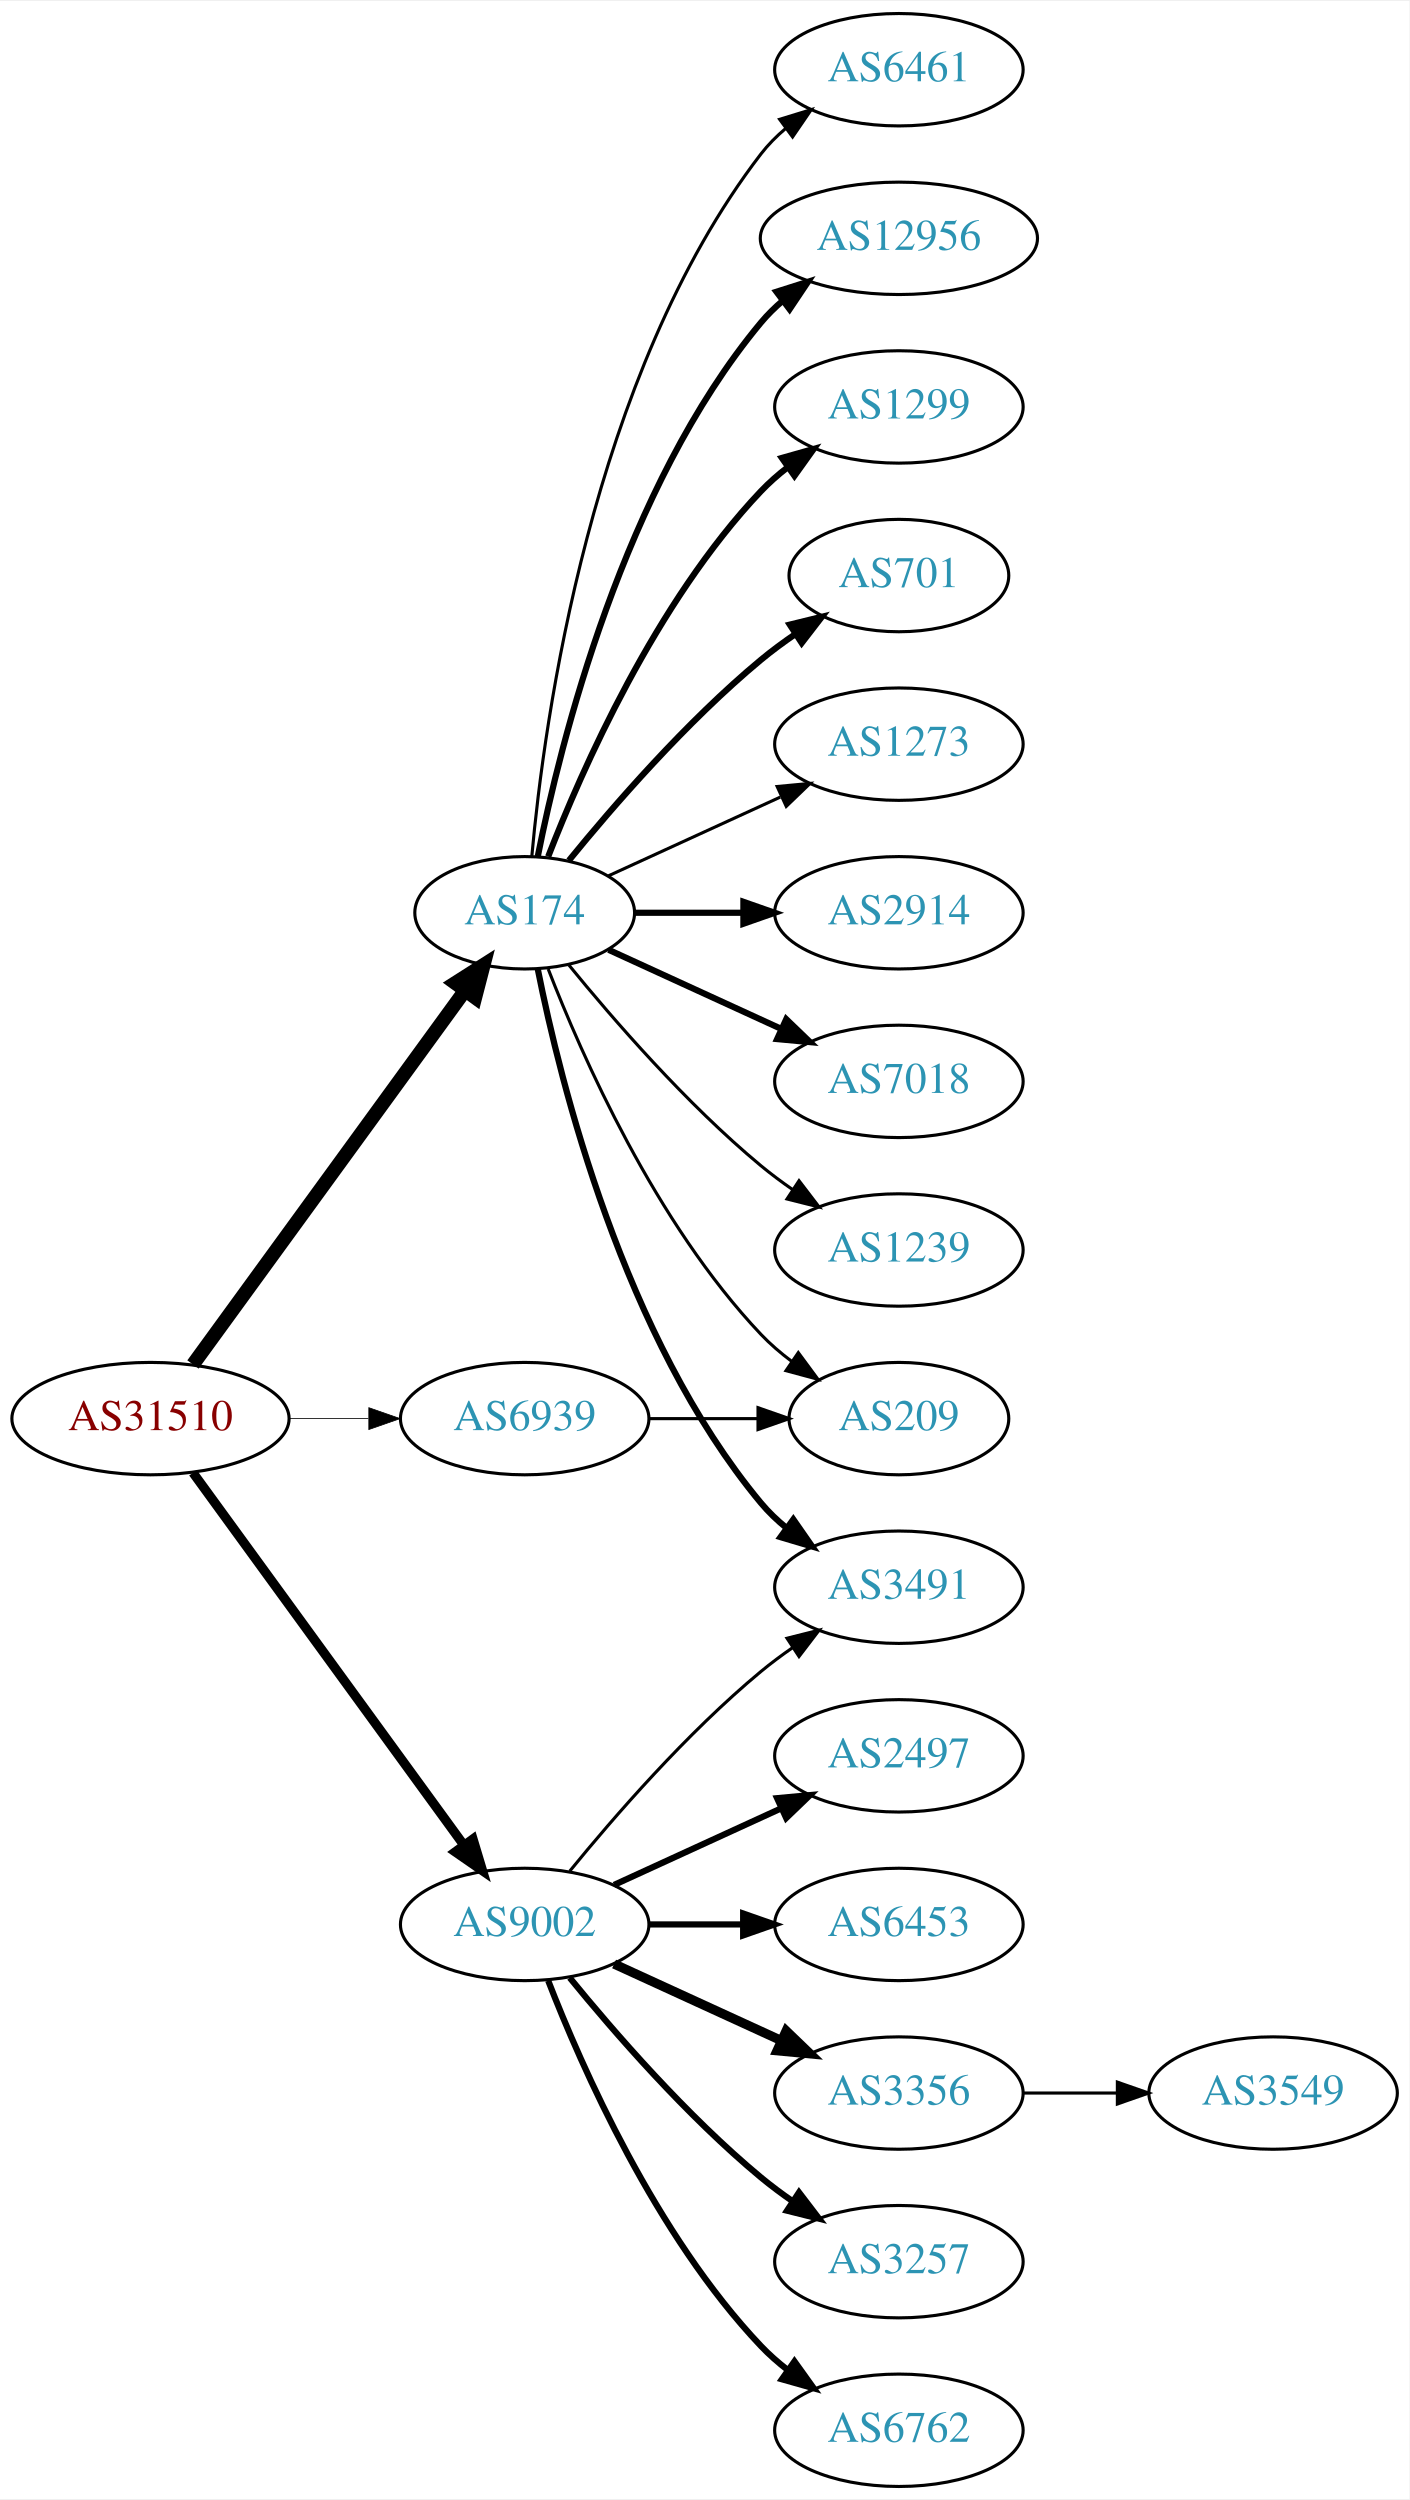
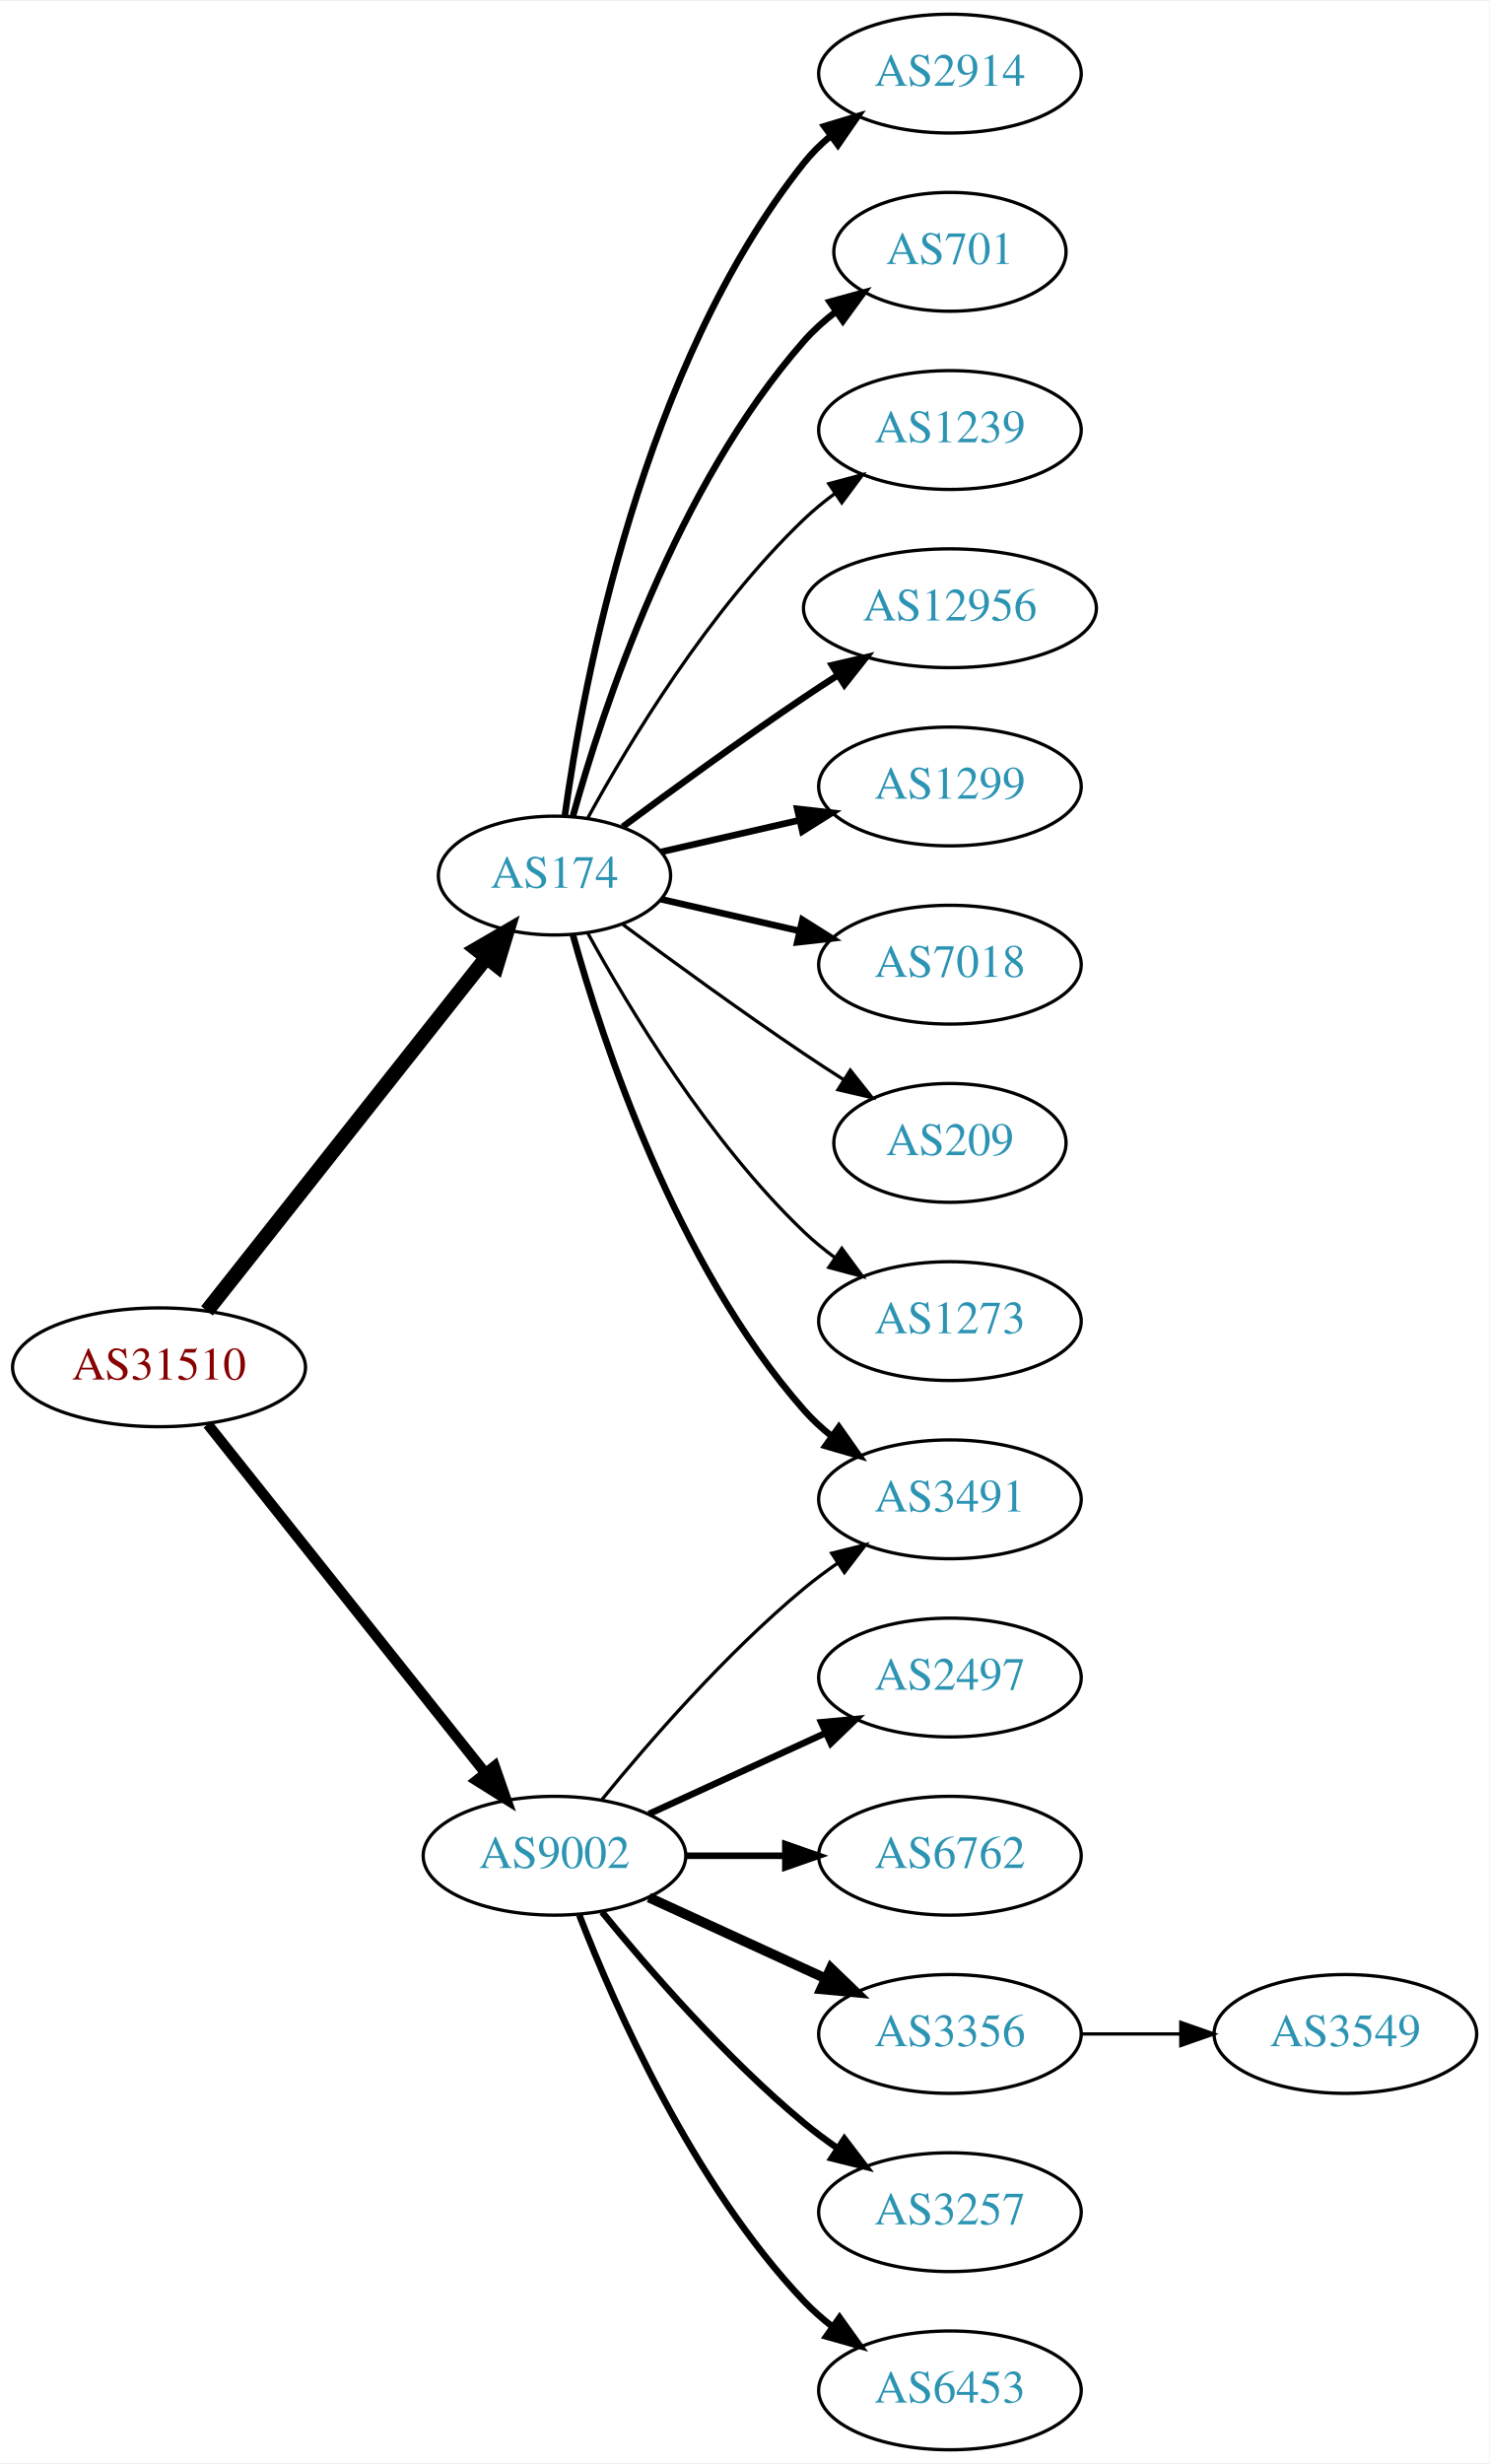
- <svg xmlns="http://www.w3.org/2000/svg" xmlns:xlink="http://www.w3.org/1999/xlink" width="451pt" height="800pt" viewBox="0.00 0.00 451.37 800.00">
-   <g id="graph0" class="graph" transform="scale(1 1) rotate(0) translate(4 796)">
-     <polygon fill="white" stroke="none" points="-4,4 -4,-796 447.37,-796 447.37,4 -4,4" />
+ <svg xmlns="http://www.w3.org/2000/svg" xmlns:xlink="http://www.w3.org/1999/xlink" width="451pt" height="746pt" viewBox="0.00 0.00 451.37 746.00">
+   <g id="graph0" class="graph" transform="scale(1 1) rotate(0) translate(4 742)">
+     <polygon fill="white" stroke="none" points="-4,4 -4,-742 447.37,-742 447.37,4 -4,4" />
    <g id="node1" class="node">
      <g id="a_node1">
        <a xlink:href="/asn/31510" xlink:title="AS31510 ~ Innsbrucker Kommunalbetriebe AG [AT]">
-           <ellipse fill="#ffffff" stroke="black" cx="44.196" cy="-342" rx="44.393" ry="18" />
-           <text text-anchor="middle" x="44.196" y="-338.3" font-family="Times,serif" font-size="14.00" fill="#880000">AS31510</text>
+           <ellipse fill="#ffffff" stroke="black" cx="44.196" cy="-328" rx="44.393" ry="18" />
+           <text text-anchor="middle" x="44.196" y="-324.3" font-family="Times,serif" font-size="14.00" fill="#880000">AS31510</text>
        </a>
      </g>
    </g>
    <g id="node2" class="node">
      <g id="a_node2">
        <a xlink:href="/asn/174" xlink:title="AS174 ~ Cogent Communications [US]">
-           <ellipse fill="#ffffff" stroke="black" cx="164.039" cy="-504" rx="35.194" ry="18" />
-           <text text-anchor="middle" x="164.039" y="-500.3" font-family="Times,serif" font-size="14.00" fill="#2c94b3">AS174</text>
+           <ellipse fill="#ffffff" stroke="black" cx="164.039" cy="-477" rx="35.194" ry="18" />
+           <text text-anchor="middle" x="164.039" y="-473.3" font-family="Times,serif" font-size="14.00" fill="#2c94b3">AS174</text>
        </a>
      </g>
    </g>
    <g id="edge1" class="edge">
-       <path fill="none" stroke="black" stroke-width="4.5" d="M57.807,-359.337C78.737,-388.109 120.727,-445.834 144.858,-479.007" />
-       <polygon fill="black" stroke="black" stroke-width="4.5" points="141.805,-481.503 150.871,-487.273 148.173,-476.87 141.805,-481.503" />
+       <path fill="none" stroke="black" stroke-width="4.5" d="M58.714,-345.092C79.492,-371.364 119.383,-421.802 143.365,-452.125" />
+       <polygon fill="black" stroke="black" stroke-width="4.5" points="140.387,-454.706 149.678,-460.107 146.563,-449.821 140.387,-454.706" />
    </g>
    <g id="node3" class="node">
      <g id="a_node3">
        <a xlink:href="/asn/9002" xlink:title="AS9002 ~ RETN Limited [EU]">
          <ellipse fill="#ffffff" stroke="black" cx="164.039" cy="-180" rx="39.794" ry="18" />
          <text text-anchor="middle" x="164.039" y="-176.3" font-family="Times,serif" font-size="14.00" fill="#2c94b3">AS9002</text>
        </a>
      </g>
    </g>
    <g id="edge2" class="edge">
-       <path fill="none" stroke="black" stroke-width="3" d="M57.807,-324.663C78.628,-296.04 120.29,-238.767 144.479,-205.514" />
-       <polygon fill="black" stroke="black" stroke-width="3" points="147.466,-207.358 150.518,-197.212 141.805,-203.24 147.466,-207.358" />
+       <path fill="none" stroke="black" stroke-width="3.176" d="M58.945,-310.733C79.7,-284.666 119.146,-235.126 143.07,-205.079" />
+       <polygon fill="black" stroke="black" stroke-width="3.176" points="145.887,-207.16 149.378,-197.157 140.41,-202.8 145.887,-207.16" />
    </g>
    <g id="node4" class="node">
      <g id="a_node4">
-         <a xlink:href="/asn/6939" xlink:title="AS6939 ~ Hurricane Electric LLC [US]">
-           <ellipse fill="#ffffff" stroke="black" cx="164.039" cy="-342" rx="39.794" ry="18" />
-           <text text-anchor="middle" x="164.039" y="-338.3" font-family="Times,serif" font-size="14.00" fill="#2c94b3">AS6939</text>
+         <a xlink:href="/asn/2914" xlink:title="AS2914 ~ NTT America, Inc. [US]">
+           <ellipse fill="#ffffff" stroke="black" cx="283.881" cy="-720" rx="39.794" ry="18" />
+           <text text-anchor="middle" x="283.881" y="-716.3" font-family="Times,serif" font-size="14.00" fill="#2c94b3">AS2914</text>
        </a>
      </g>
    </g>
    <g id="edge3" class="edge">
-       <path fill="none" stroke="black" stroke-width="0.25" d="M88.407,-342C96.72,-342 105.482,-342 113.965,-342" />
-       <polygon fill="black" stroke="black" stroke-width="0.25" points="114.123,-345.5 124.123,-342 114.123,-338.5 114.123,-345.5" />
+       <path fill="none" stroke="black" stroke-width="2" d="M167.178,-495.17C172.678,-534.974 190.504,-631.233 239.685,-693 242.026,-695.94 244.781,-698.649 247.747,-701.121" />
+       <polygon fill="black" stroke="black" stroke-width="2" points="245.812,-704.042 255.953,-707.11 249.939,-698.388 245.812,-704.042" />
    </g>
    <g id="node5" class="node">
      <g id="a_node5">
-         <a xlink:href="/asn/2914" xlink:title="AS2914 ~ NTT America, Inc. [US]">
-           <ellipse fill="#ffffff" stroke="black" cx="283.881" cy="-504" rx="39.794" ry="18" />
-           <text text-anchor="middle" x="283.881" y="-500.3" font-family="Times,serif" font-size="14.00" fill="#2c94b3">AS2914</text>
+         <a xlink:href="/asn/701" xlink:title="AS701 ~ UUNET [US]">
+           <ellipse fill="#ffffff" stroke="black" cx="283.881" cy="-666" rx="35.194" ry="18" />
+           <text text-anchor="middle" x="283.881" y="-662.3" font-family="Times,serif" font-size="14.00" fill="#2c94b3">AS701</text>
        </a>
      </g>
    </g>
    <g id="edge4" class="edge">
-       <path fill="none" stroke="black" stroke-width="2" d="M199.44,-504C210.264,-504 222.432,-504 234.059,-504" />
-       <polygon fill="black" stroke="black" stroke-width="2" points="234.09,-507.5 244.09,-504 234.09,-500.5 234.09,-507.5" />
+       <path fill="none" stroke="black" stroke-width="2" d="M169.612,-494.946C178.517,-526.995 200.801,-594.842 239.685,-639 242.512,-642.211 245.814,-645.172 249.309,-647.864" />
+       <polygon fill="black" stroke="black" stroke-width="2" points="247.466,-650.845 257.684,-653.645 251.443,-645.084 247.466,-650.845" />
    </g>
    <g id="node6" class="node">
      <g id="a_node6">
+         <a xlink:href="/asn/1239" xlink:title="AS1239 ~ Sprint [US]">
+           <ellipse fill="#ffffff" stroke="black" cx="283.881" cy="-612" rx="39.794" ry="18" />
+           <text text-anchor="middle" x="283.881" y="-608.3" font-family="Times,serif" font-size="14.00" fill="#2c94b3">AS1239</text>
+         </a>
+       </g>
+     </g>
+     <g id="edge5" class="edge">
+       <path fill="none" stroke="black" d="M174.065,-494.321C186.548,-517.1 210.837,-557.453 239.685,-585 242.553,-587.739 245.742,-590.347 249.051,-592.785" />
+       <polygon fill="black" stroke="black" points="247.175,-595.742 257.411,-598.477 251.114,-589.956 247.175,-595.742" />
+     </g>
+     <g id="node7" class="node">
+       <g id="a_node7">
+         <a xlink:href="/asn/12956" xlink:title="AS12956 ~ TELXIUS [ES]">
+           <ellipse fill="#ffffff" stroke="black" cx="283.881" cy="-558" rx="44.393" ry="18" />
+           <text text-anchor="middle" x="283.881" y="-554.3" font-family="Times,serif" font-size="14.00" fill="#2c94b3">AS12956</text>
+         </a>
+       </g>
+     </g>
+     <g id="edge6" class="edge">
+       <path fill="none" stroke="black" stroke-width="2" d="M184.74,-491.81C199.642,-502.875 220.71,-518.228 239.685,-531 242.975,-533.215 246.438,-535.482 249.912,-537.715" />
+       <polygon fill="black" stroke="black" stroke-width="2" points="248.16,-540.748 258.479,-543.148 251.909,-534.837 248.16,-540.748" />
+     </g>
+     <g id="node8" class="node">
+       <g id="a_node8">
+         <a xlink:href="/asn/1299" xlink:title="AS1299 ~ Telia Carrier [EU]">
+           <ellipse fill="#ffffff" stroke="black" cx="283.881" cy="-504" rx="39.794" ry="18" />
+           <text text-anchor="middle" x="283.881" y="-500.3" font-family="Times,serif" font-size="14.00" fill="#2c94b3">AS1299</text>
+         </a>
+       </g>
+     </g>
+     <g id="edge7" class="edge">
+       <path fill="none" stroke="black" stroke-width="2" d="M196.309,-484.165C209.148,-487.106 224.253,-490.567 238.22,-493.767" />
+       <polygon fill="black" stroke="black" stroke-width="2" points="237.612,-497.219 248.141,-496.04 239.175,-490.395 237.612,-497.219" />
+     </g>
+     <g id="node9" class="node">
+       <g id="a_node9">
        <a xlink:href="/asn/7018" xlink:title="AS7018 ~ AT&amp;T Services, Inc. [US]">
          <ellipse fill="#ffffff" stroke="black" cx="283.881" cy="-450" rx="39.794" ry="18" />
          <text text-anchor="middle" x="283.881" y="-446.3" font-family="Times,serif" font-size="14.00" fill="#2c94b3">AS7018</text>
        </a>
      </g>
    </g>
-     <g id="edge5" class="edge">
-       <path fill="none" stroke="black" stroke-width="2" d="M190.9,-492.149C207.02,-484.762 228.023,-475.138 245.888,-466.952" />
-       <polygon fill="black" stroke="black" stroke-width="2" points="247.806,-469.923 255.439,-462.575 244.89,-463.559 247.806,-469.923" />
-     </g>
-     <g id="node7" class="node">
-       <g id="a_node7">
-         <a xlink:href="/asn/1239" xlink:title="AS1239 ~ Sprint [US]">
-           <ellipse fill="#ffffff" stroke="black" cx="283.881" cy="-396" rx="39.794" ry="18" />
-           <text text-anchor="middle" x="283.881" y="-392.3" font-family="Times,serif" font-size="14.00" fill="#2c94b3">AS1239</text>
-         </a>
-       </g>
-     </g>
-     <g id="edge6" class="edge">
-       <path fill="none" stroke="black" d="M178.196,-487.257C192.281,-469.961 215.84,-442.777 239.685,-423 242.901,-420.332 246.402,-417.73 249.972,-415.259" />
-       <polygon fill="black" stroke="black" points="251.896,-418.183 258.329,-409.764 248.05,-412.334 251.896,-418.183" />
-     </g>
-     <g id="node8" class="node">
-       <g id="a_node8">
-         <a xlink:href="/asn/6461" xlink:title="AS6461 ~ ZAYO-6461 [US]">
-           <ellipse fill="#ffffff" stroke="black" cx="283.881" cy="-774" rx="39.794" ry="18" />
-           <text text-anchor="middle" x="283.881" y="-770.3" font-family="Times,serif" font-size="14.00" fill="#2c94b3">AS6461</text>
-         </a>
-       </g>
-     </g>
-     <g id="edge7" class="edge">
-       <path fill="none" stroke="black" d="M166.323,-522.117C170.221,-565.332 185.238,-676.131 239.685,-747 241.975,-749.981 244.695,-752.716 247.639,-755.205" />
-       <polygon fill="black" stroke="black" points="245.686,-758.113 255.816,-761.218 249.833,-752.473 245.686,-758.113" />
-     </g>
-     <g id="node9" class="node">
-       <g id="a_node9">
-         <a xlink:href="/asn/12956" xlink:title="AS12956 ~ TELXIUS [ES]">
-           <ellipse fill="#ffffff" stroke="black" cx="283.881" cy="-720" rx="44.393" ry="18" />
-           <text text-anchor="middle" x="283.881" y="-716.3" font-family="Times,serif" font-size="14.00" fill="#2c94b3">AS12956</text>
-         </a>
-       </g>
-     </g>
    <g id="edge8" class="edge">
-       <path fill="none" stroke="black" stroke-width="2" d="M168.237,-522.073C175.401,-558.141 195.675,-640.125 239.685,-693 241.778,-695.515 244.169,-697.867 246.727,-700.051" />
-       <polygon fill="black" stroke="black" stroke-width="2" points="244.676,-702.887 254.775,-706.091 248.878,-697.289 244.676,-702.887" />
+       <path fill="none" stroke="black" stroke-width="2" d="M196.309,-469.835C209.148,-466.894 224.253,-463.433 238.22,-460.233" />
+       <polygon fill="black" stroke="black" stroke-width="2" points="239.175,-463.605 248.141,-457.96 237.612,-456.781 239.175,-463.605" />
    </g>
    <g id="node10" class="node">
      <g id="a_node10">
-         <a xlink:href="/asn/1299" xlink:title="AS1299 ~ Telia Carrier [EU]">
-           <ellipse fill="#ffffff" stroke="black" cx="283.881" cy="-666" rx="39.794" ry="18" />
-           <text text-anchor="middle" x="283.881" y="-662.3" font-family="Times,serif" font-size="14.00" fill="#2c94b3">AS1299</text>
-         </a>
-       </g>
-     </g>
-     <g id="edge9" class="edge">
-       <path fill="none" stroke="black" stroke-width="2" d="M171.562,-521.994C182.312,-549.728 205.969,-603.429 239.685,-639 242.271,-641.728 245.188,-644.294 248.257,-646.677" />
-       <polygon fill="black" stroke="black" stroke-width="2" points="246.411,-649.658 256.605,-652.543 250.435,-643.93 246.411,-649.658" />
-     </g>
-     <g id="node11" class="node">
-       <g id="a_node11">
-         <a xlink:href="/asn/701" xlink:title="AS701 ~ UUNET [US]">
-           <ellipse fill="#ffffff" stroke="black" cx="283.881" cy="-612" rx="35.194" ry="18" />
-           <text text-anchor="middle" x="283.881" y="-608.3" font-family="Times,serif" font-size="14.00" fill="#2c94b3">AS701</text>
-         </a>
-       </g>
-     </g>
-     <g id="edge10" class="edge">
-       <path fill="none" stroke="black" stroke-width="2" d="M178.196,-520.743C192.281,-538.039 215.84,-565.223 239.685,-585 243.148,-587.872 246.941,-590.669 250.795,-593.308" />
-       <polygon fill="black" stroke="black" stroke-width="2" points="248.938,-596.275 259.228,-598.797 252.757,-590.408 248.938,-596.275" />
-     </g>
-     <g id="node12" class="node">
-       <g id="a_node12">
        <a xlink:href="/asn/3491" xlink:title="AS3491 ~ PCCW Global, Inc. [US]">
          <ellipse fill="#ffffff" stroke="black" cx="283.881" cy="-288" rx="39.794" ry="18" />
          <text text-anchor="middle" x="283.881" y="-284.3" font-family="Times,serif" font-size="14.00" fill="#2c94b3">AS3491</text>
        </a>
      </g>
    </g>
+     <g id="edge9" class="edge">
+       <path fill="none" stroke="black" stroke-width="2" d="M169.612,-459.054C178.517,-427.005 200.801,-359.158 239.685,-315 242.169,-312.179 245.019,-309.551 248.044,-307.129" />
+       <polygon fill="black" stroke="black" stroke-width="2" points="250.23,-309.869 256.334,-301.209 246.162,-304.172 250.23,-309.869" />
+     </g>
+     <g id="node11" class="node">
+       <g id="a_node11">
+         <a xlink:href="/asn/209" xlink:title="AS209 ~ CenturyLink Communications, LLC [US]">
+           <ellipse fill="#ffffff" stroke="black" cx="283.881" cy="-396" rx="35.194" ry="18" />
+           <text text-anchor="middle" x="283.881" y="-392.3" font-family="Times,serif" font-size="14.00" fill="#2c94b3">AS209</text>
+         </a>
+       </g>
+     </g>
+     <g id="edge10" class="edge">
+       <path fill="none" stroke="black" d="M184.74,-462.19C199.642,-451.125 220.71,-435.772 239.685,-423 243.502,-420.431 247.552,-417.79 251.583,-415.214" />
+       <polygon fill="black" stroke="black" points="253.687,-418.025 260.277,-409.729 249.952,-412.105 253.687,-418.025" />
+     </g>
+     <g id="node12" class="node">
+       <g id="a_node12">
+         <a xlink:href="/asn/1273" xlink:title="AS1273 ~ Vodafone Group PLC [EU]">
+           <ellipse fill="#ffffff" stroke="black" cx="283.881" cy="-342" rx="39.794" ry="18" />
+           <text text-anchor="middle" x="283.881" y="-338.3" font-family="Times,serif" font-size="14.00" fill="#2c94b3">AS1273</text>
+         </a>
+       </g>
+     </g>
    <g id="edge11" class="edge">
-       <path fill="none" stroke="black" stroke-width="2" d="M168.237,-485.927C175.401,-449.859 195.675,-367.875 239.685,-315 242.09,-312.111 244.886,-309.437 247.879,-306.987" />
-       <polygon fill="black" stroke="black" stroke-width="2" points="250.069,-309.723 256.122,-301.027 245.967,-304.05 250.069,-309.723" />
+       <path fill="none" stroke="black" d="M174.065,-459.679C186.548,-436.9 210.837,-396.547 239.685,-369 242.553,-366.261 245.742,-363.653 249.051,-361.215" />
+       <polygon fill="black" stroke="black" points="251.114,-364.044 257.411,-355.523 247.175,-358.258 251.114,-364.044" />
+     </g>
+     <g id="edge17" class="edge">
+       <path fill="none" stroke="black" d="M178.458,-197.065C192.572,-214.375 215.987,-241.345 239.685,-261 242.901,-263.668 246.402,-266.27 249.972,-268.741" />
+       <polygon fill="black" stroke="black" points="248.05,-271.666 258.329,-274.236 251.896,-265.817 248.05,-271.666" />
    </g>
    <g id="node13" class="node">
      <g id="a_node13">
-         <a xlink:href="/asn/1273" xlink:title="AS1273 ~ Vodafone Group PLC [EU]">
-           <ellipse fill="#ffffff" stroke="black" cx="283.881" cy="-558" rx="39.794" ry="18" />
-           <text text-anchor="middle" x="283.881" y="-554.3" font-family="Times,serif" font-size="14.00" fill="#2c94b3">AS1273</text>
+         <a xlink:href="/asn/2497" xlink:title="AS2497 ~ Internet Initiative Japan Inc. [JP]">
+           <ellipse fill="#ffffff" stroke="black" cx="283.881" cy="-234" rx="39.794" ry="18" />
+           <text text-anchor="middle" x="283.881" y="-230.3" font-family="Times,serif" font-size="14.00" fill="#2c94b3">AS2497</text>
        </a>
      </g>
    </g>
    <g id="edge12" class="edge">
-       <path fill="none" stroke="black" d="M190.9,-515.851C207.02,-523.238 228.023,-532.862 245.888,-541.048" />
-       <polygon fill="black" stroke="black" points="244.89,-544.441 255.439,-545.425 247.806,-538.077 244.89,-544.441" />
+       <path fill="none" stroke="black" stroke-width="2" d="M192.667,-192.661C208.624,-199.973 228.895,-209.261 246.178,-217.181" />
+       <polygon fill="black" stroke="black" stroke-width="2" points="244.876,-220.435 255.425,-221.419 247.793,-214.071 244.876,-220.435" />
    </g>
    <g id="node14" class="node">
      <g id="a_node14">
-         <a xlink:href="/asn/209" xlink:title="AS209 ~ CenturyLink Communications, LLC [US]">
-           <ellipse fill="#ffffff" stroke="black" cx="283.881" cy="-342" rx="35.194" ry="18" />
-           <text text-anchor="middle" x="283.881" y="-338.3" font-family="Times,serif" font-size="14.00" fill="#2c94b3">AS209</text>
+         <a xlink:href="/asn/6762" xlink:title="AS6762 ~ TELECOM ITALIA SPARKLE S.p.A. [IT]">
+           <ellipse fill="#ffffff" stroke="black" cx="283.881" cy="-180" rx="39.794" ry="18" />
+           <text text-anchor="middle" x="283.881" y="-176.3" font-family="Times,serif" font-size="14.00" fill="#2c94b3">AS6762</text>
        </a>
      </g>
    </g>
    <g id="edge13" class="edge">
-       <path fill="none" stroke="black" d="M171.562,-486.006C182.312,-458.272 205.969,-404.571 239.685,-369 242.628,-365.895 246.001,-362.999 249.537,-360.345" />
-       <polygon fill="black" stroke="black" points="251.666,-363.129 257.956,-354.603 247.722,-357.346 251.666,-363.129" />
-     </g>
-     <g id="edge18" class="edge">
-       <path fill="none" stroke="black" d="M178.458,-197.065C192.572,-214.375 215.987,-241.345 239.685,-261 242.901,-263.668 246.402,-266.27 249.972,-268.741" />
-       <polygon fill="black" stroke="black" points="248.05,-271.666 258.329,-274.236 251.896,-265.817 248.05,-271.666" />
+       <path fill="none" stroke="black" stroke-width="2" d="M203.951,-180C213.505,-180 223.854,-180 233.817,-180" />
+       <polygon fill="black" stroke="black" stroke-width="2" points="234.009,-183.5 244.009,-180 234.009,-176.5 234.009,-183.5" />
    </g>
    <g id="node15" class="node">
      <g id="a_node15">
-         <a xlink:href="/asn/3356" xlink:title="AS3356 ~ Level 3 Parent, LLC [US]">
+         <a xlink:href="/asn/3356" xlink:title="AS3356 ~ LEVEL3 [US]">
          <ellipse fill="#ffffff" stroke="black" cx="283.881" cy="-126" rx="39.794" ry="18" />
          <text text-anchor="middle" x="283.881" y="-122.3" font-family="Times,serif" font-size="14.00" fill="#2c94b3">AS3356</text>
        </a>
      </g>
    </g>
    <g id="edge14" class="edge">
      <path fill="none" stroke="black" stroke-width="3" d="M192.667,-167.339C208.624,-160.027 228.895,-150.739 246.178,-142.819" />
      <polygon fill="black" stroke="black" stroke-width="3" points="247.793,-145.929 255.425,-138.581 244.876,-139.565 247.793,-145.929" />
    </g>
    <g id="node16" class="node">
      <g id="a_node16">
        <a xlink:href="/asn/3257" xlink:title="AS3257 ~ GTT [DE]">
          <ellipse fill="#ffffff" stroke="black" cx="283.881" cy="-72" rx="39.794" ry="18" />
          <text text-anchor="middle" x="283.881" y="-68.3" font-family="Times,serif" font-size="14.00" fill="#2c94b3">AS3257</text>
        </a>
      </g>
    </g>
    <g id="edge15" class="edge">
      <path fill="none" stroke="black" stroke-width="2" d="M178.458,-162.935C192.572,-145.625 215.987,-118.655 239.685,-99 242.901,-96.332 246.402,-93.73 249.972,-91.259" />
      <polygon fill="black" stroke="black" stroke-width="2" points="251.896,-94.183 258.329,-85.764 248.05,-88.334 251.896,-94.183" />
    </g>
    <g id="node17" class="node">
      <g id="a_node17">
-         <a xlink:href="/asn/6762" xlink:title="AS6762 ~ TELECOM ITALIA SPARKLE S.p.A. [IT]">
+         <a xlink:href="/asn/6453" xlink:title="AS6453 ~ TATA COMMUNICATIONS (AMERICA) INC [US]">
          <ellipse fill="#ffffff" stroke="black" cx="283.881" cy="-18" rx="39.794" ry="18" />
-           <text text-anchor="middle" x="283.881" y="-14.3" font-family="Times,serif" font-size="14.00" fill="#2c94b3">AS6762</text>
+           <text text-anchor="middle" x="283.881" y="-14.3" font-family="Times,serif" font-size="14.00" fill="#2c94b3">AS6453</text>
        </a>
      </g>
    </g>
    <g id="edge16" class="edge">
      <path fill="none" stroke="black" stroke-width="2" d="M171.562,-162.006C182.312,-134.272 205.969,-80.571 239.685,-45 242.271,-42.272 245.188,-39.706 248.257,-37.323" />
      <polygon fill="black" stroke="black" stroke-width="2" points="250.435,-40.069 256.605,-31.457 246.411,-34.342 250.435,-40.069" />
    </g>
    <g id="node18" class="node">
      <g id="a_node18">
-         <a xlink:href="/asn/2497" xlink:title="AS2497 ~ Internet Initiative Japan Inc. [JP]">
-           <ellipse fill="#ffffff" stroke="black" cx="283.881" cy="-234" rx="39.794" ry="18" />
-           <text text-anchor="middle" x="283.881" y="-230.3" font-family="Times,serif" font-size="14.00" fill="#2c94b3">AS2497</text>
-         </a>
-       </g>
-     </g>
-     <g id="edge17" class="edge">
-       <path fill="none" stroke="black" stroke-width="2" d="M192.667,-192.661C208.624,-199.973 228.895,-209.261 246.178,-217.181" />
-       <polygon fill="black" stroke="black" stroke-width="2" points="244.876,-220.435 255.425,-221.419 247.793,-214.071 244.876,-220.435" />
-     </g>
-     <g id="node19" class="node">
-       <g id="a_node19">
-         <a xlink:href="/asn/6453" xlink:title="AS6453 ~ TATA COMMUNICATIONS (AMERICA) INC [US]">
-           <ellipse fill="#ffffff" stroke="black" cx="283.881" cy="-180" rx="39.794" ry="18" />
-           <text text-anchor="middle" x="283.881" y="-176.3" font-family="Times,serif" font-size="14.00" fill="#2c94b3">AS6453</text>
-         </a>
-       </g>
-     </g>
-     <g id="edge19" class="edge">
-       <path fill="none" stroke="black" stroke-width="2" d="M203.951,-180C213.505,-180 223.854,-180 233.817,-180" />
-       <polygon fill="black" stroke="black" stroke-width="2" points="234.009,-183.5 244.009,-180 234.009,-176.5 234.009,-183.5" />
-     </g>
-     <g id="edge21" class="edge">
-       <path fill="none" stroke="black" d="M203.951,-342C215.038,-342 227.198,-342 238.58,-342" />
-       <polygon fill="black" stroke="black" points="238.762,-345.5 248.762,-342 238.762,-338.5 238.762,-345.5" />
-     </g>
-     <g id="node20" class="node">
-       <g id="a_node20">
        <a xlink:href="/asn/3549" xlink:title="AS3549 ~ Level 3 Parent, LLC [US]">
          <ellipse fill="#ffffff" stroke="black" cx="403.724" cy="-126" rx="39.794" ry="18" />
          <text text-anchor="middle" x="403.724" y="-122.3" font-family="Times,serif" font-size="14.00" fill="#2c94b3">AS3549</text>
        </a>
      </g>
    </g>
-     <g id="edge20" class="edge">
+     <g id="edge18" class="edge">
      <path fill="none" stroke="black" d="M323.794,-126C333.347,-126 343.697,-126 353.659,-126" />
      <polygon fill="black" stroke="black" points="353.852,-129.5 363.852,-126 353.852,-122.5 353.852,-129.5" />
    </g>
  </g>
</svg>
